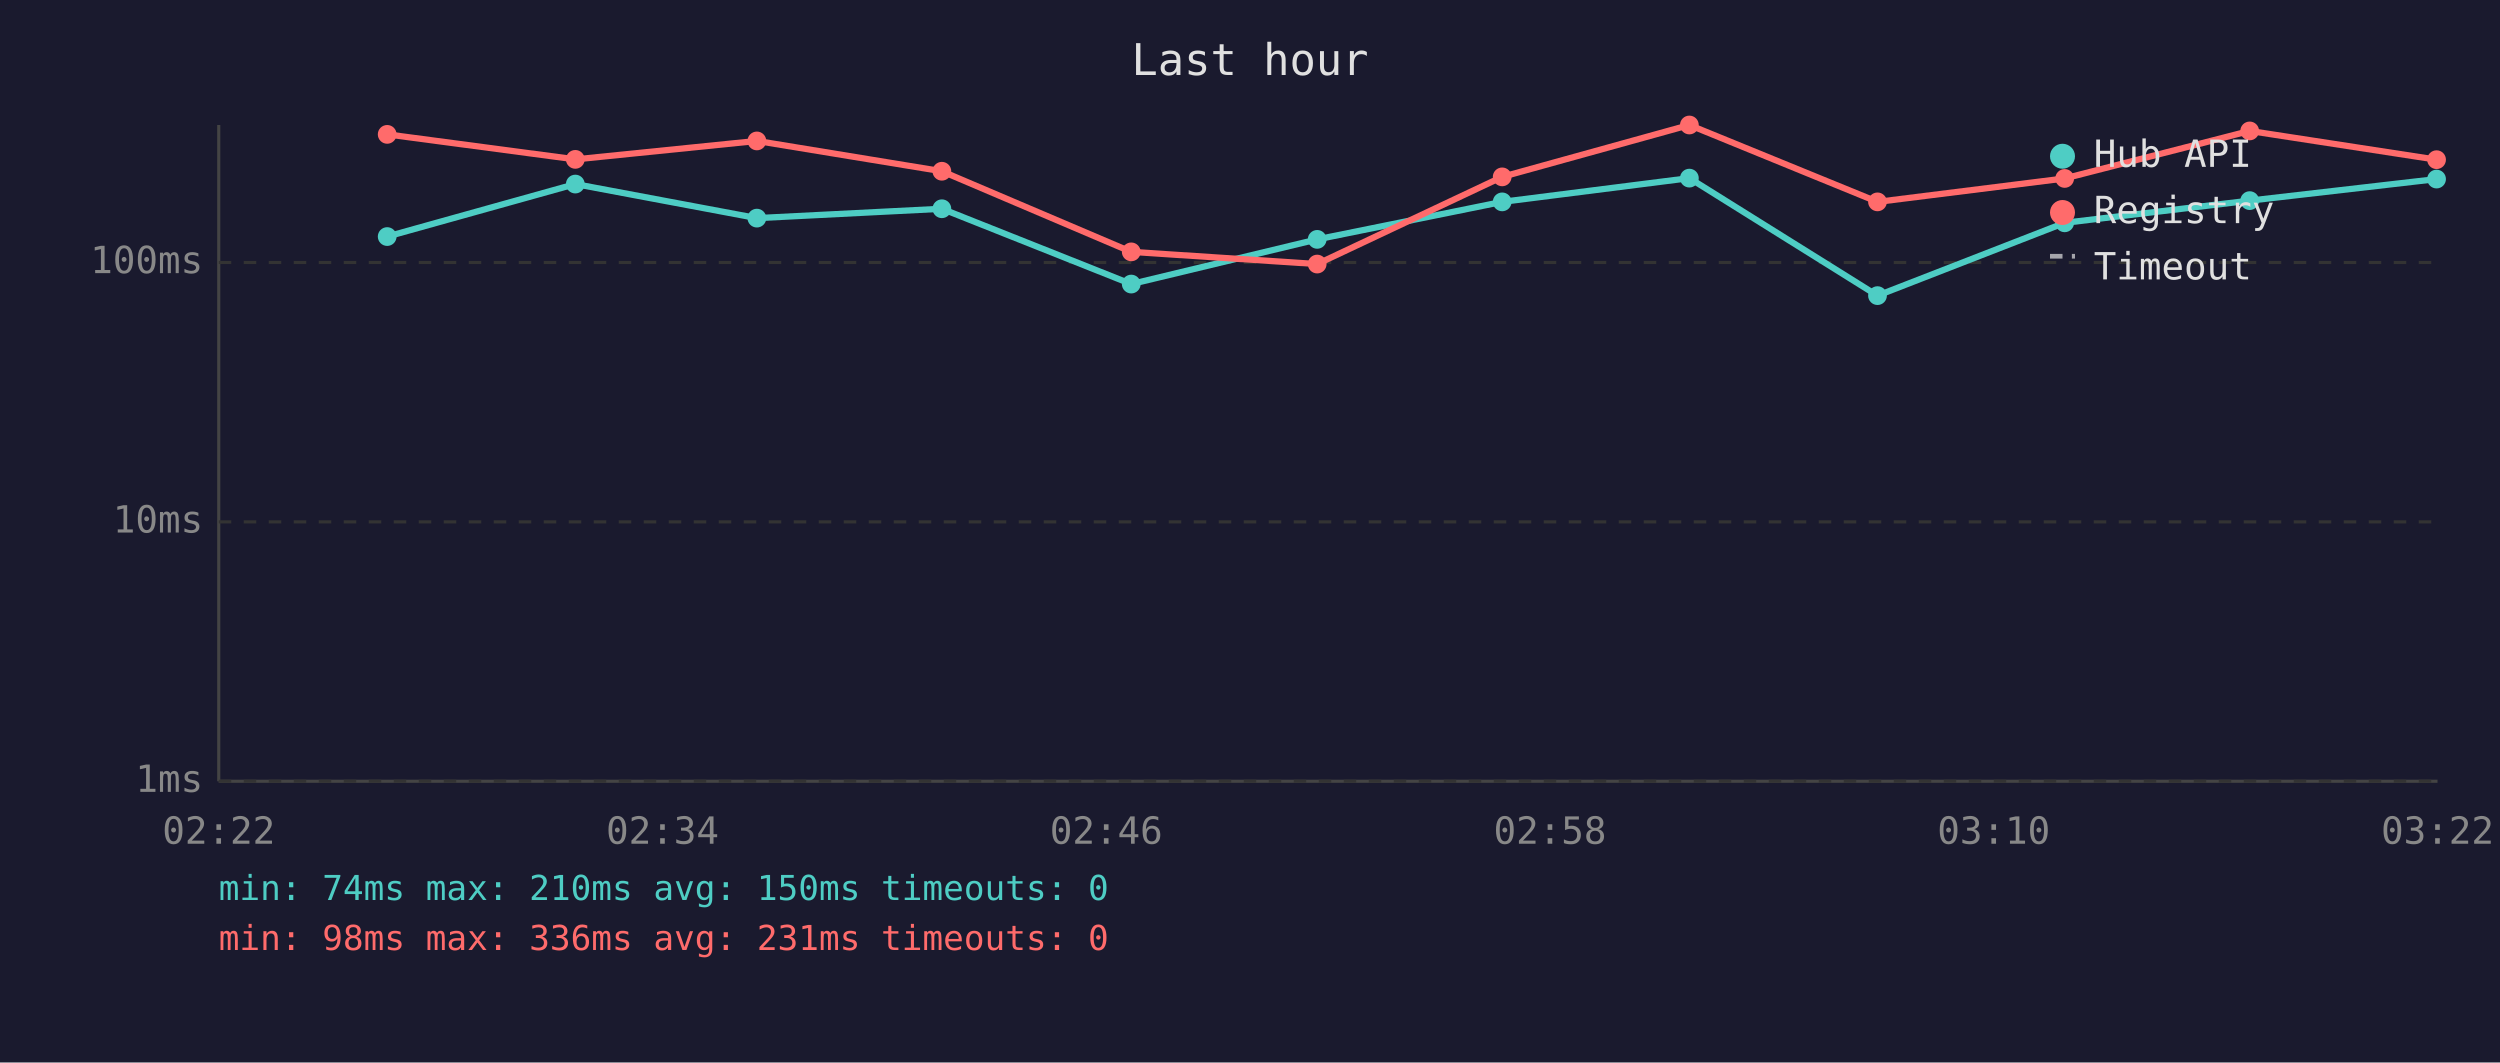
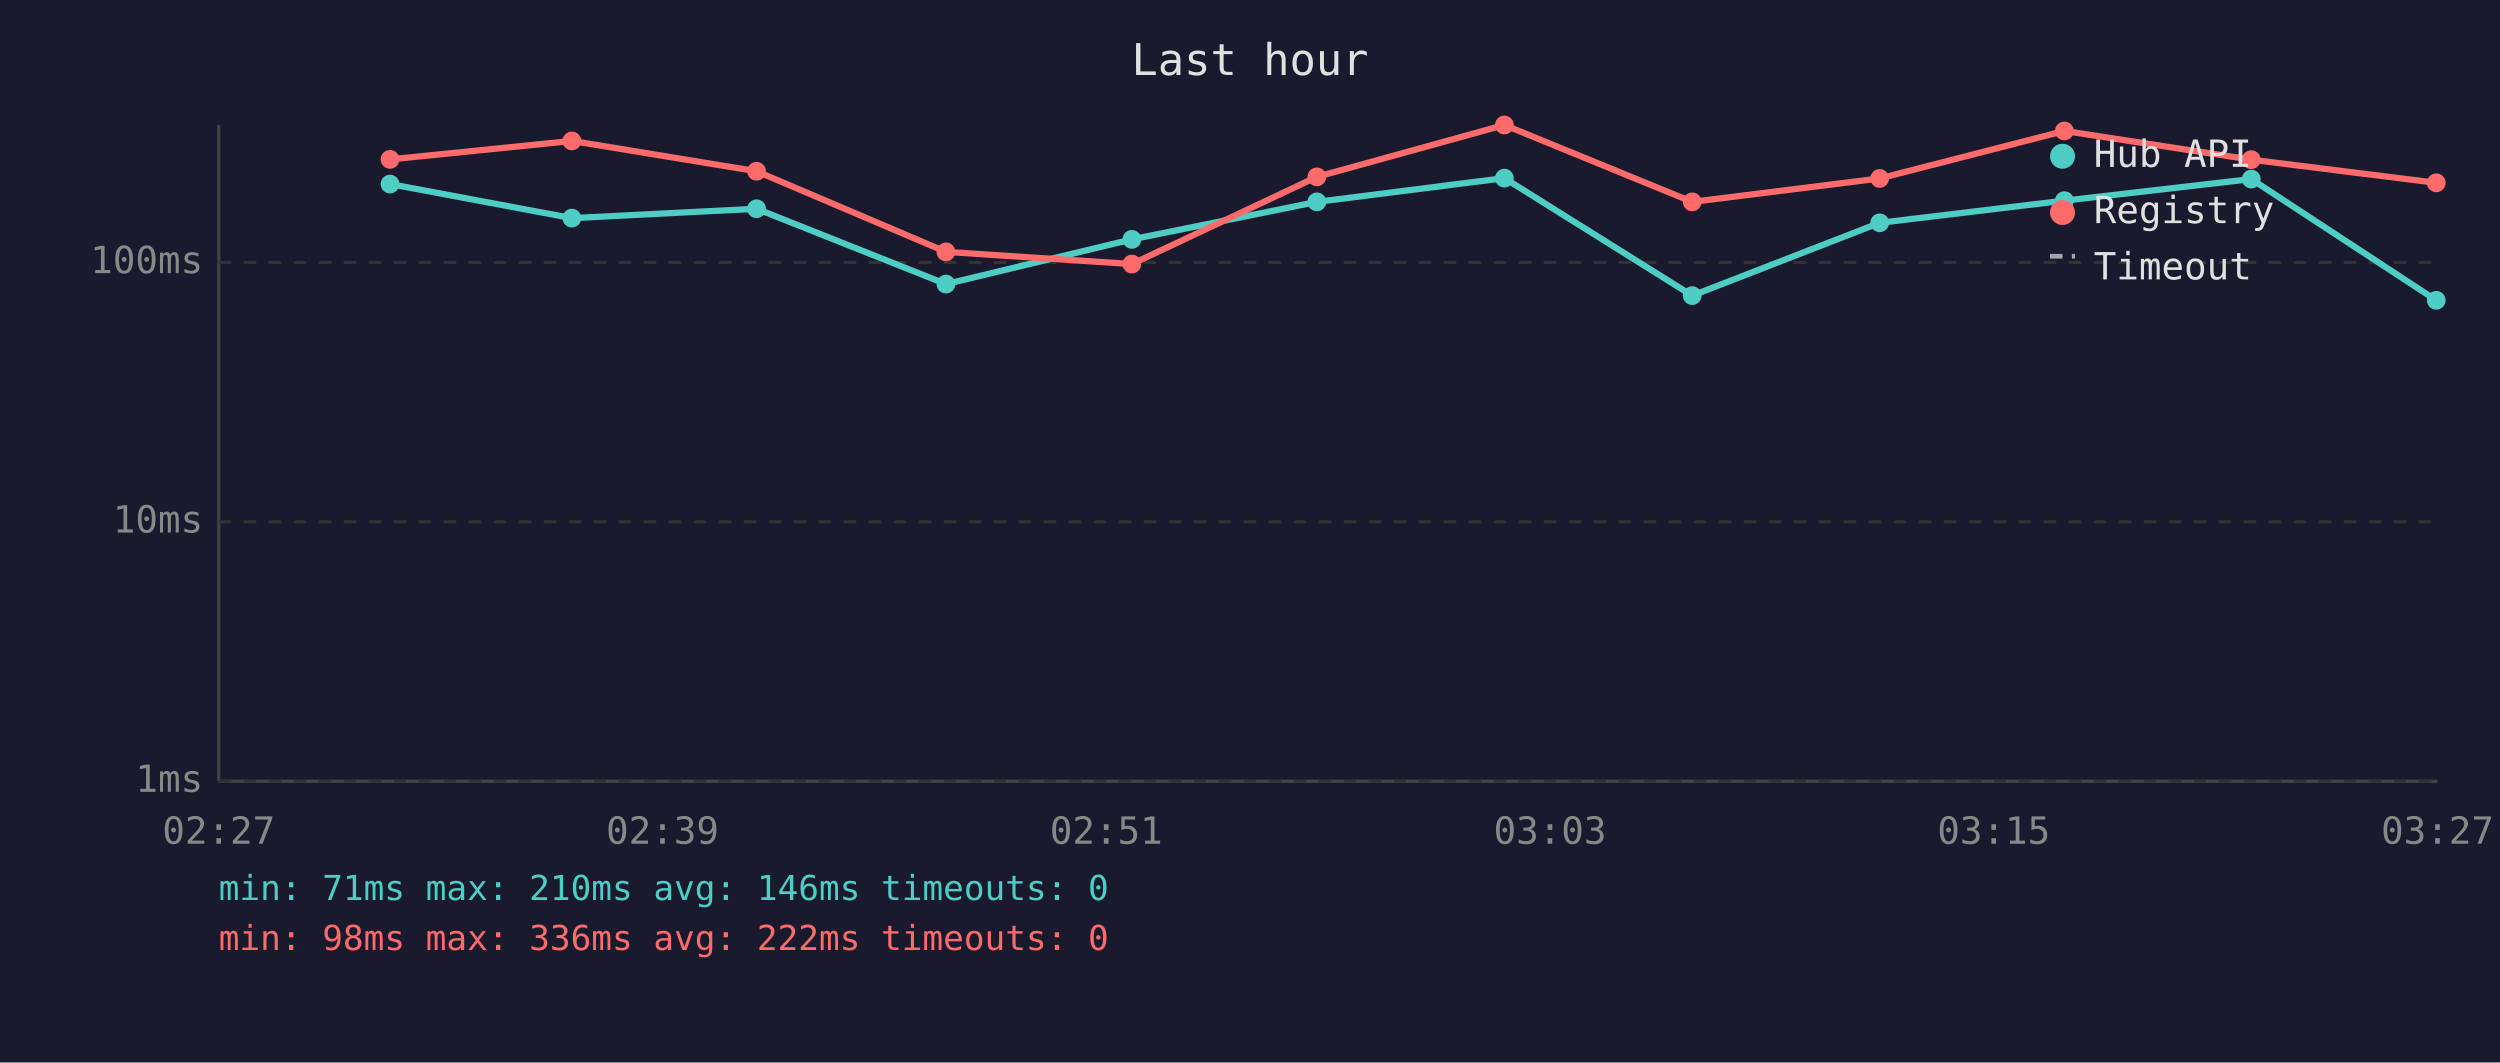
<svg xmlns="http://www.w3.org/2000/svg" viewBox="0 0 800 340" font-family="monospace" font-size="12">
  <rect width="800" height="340" fill="#1a1a2e" />
  <text x="400" y="24" fill="#e0e0e0" font-size="14" text-anchor="middle">Last hour</text>
  <line x1="70" y1="40" x2="70" y2="250" stroke="#444" stroke-width="1" />
  <line x1="70" y1="250" x2="780" y2="250" stroke="#444" stroke-width="1" />
  <line x1="70" y1="250" x2="780" y2="250" stroke="#333" stroke-width="1" stroke-dasharray="4" />
  <text x="65" y="250" fill="#888" text-anchor="end" dominant-baseline="middle">1ms</text>
  <line x1="70" y1="167" x2="780" y2="167" stroke="#333" stroke-width="1" stroke-dasharray="4" />
  <text x="65" y="167" fill="#888" text-anchor="end" dominant-baseline="middle">10ms</text>
  <line x1="70" y1="84" x2="780" y2="84" stroke="#333" stroke-width="1" stroke-dasharray="4" />
  <text x="65" y="84" fill="#888" text-anchor="end" dominant-baseline="middle">100ms</text>
-   <text x="70" y="270" fill="#888" text-anchor="middle">02:22</text>
-   <text x="212" y="270" fill="#888" text-anchor="middle">02:34</text>
-   <text x="354" y="270" fill="#888" text-anchor="middle">02:46</text>
-   <text x="496" y="270" fill="#888" text-anchor="middle">02:58</text>
-   <text x="638" y="270" fill="#888" text-anchor="middle">03:10</text>
-   <text x="780" y="270" fill="#888" text-anchor="middle">03:22</text>
-   <polyline points="123.9,75.7 184.1,58.9 242.2,69.8 301.4,66.8 362.0,90.9 421.5,76.6 480.7,64.6 540.6,57.0 600.8,94.6 660.7,71.3 719.9,64.2 779.7,57.3" fill="none" stroke="#4ecdc4" stroke-width="2" opacity="1" />
-   <circle cx="123.9" cy="75.7" r="3" fill="#4ecdc4" />
-   <circle cx="184.1" cy="58.9" r="3" fill="#4ecdc4" />
-   <circle cx="242.2" cy="69.8" r="3" fill="#4ecdc4" />
-   <circle cx="301.4" cy="66.8" r="3" fill="#4ecdc4" />
-   <circle cx="362.0" cy="90.9" r="3" fill="#4ecdc4" />
-   <circle cx="421.5" cy="76.6" r="3" fill="#4ecdc4" />
-   <circle cx="480.7" cy="64.6" r="3" fill="#4ecdc4" />
-   <circle cx="540.6" cy="57.0" r="3" fill="#4ecdc4" />
-   <circle cx="600.8" cy="94.6" r="3" fill="#4ecdc4" />
-   <circle cx="660.7" cy="71.3" r="3" fill="#4ecdc4" />
-   <circle cx="719.9" cy="64.2" r="3" fill="#4ecdc4" />
-   <circle cx="779.7" cy="57.3" r="3" fill="#4ecdc4" />
-   <polyline points="123.9,43.0 184.1,51.0 242.2,45.1 301.4,54.8 362.0,80.6 421.5,84.5 480.7,56.6 540.6,40.0 600.8,64.6 660.7,57.1 719.9,41.9 779.7,51.1" fill="none" stroke="#ff6b6b" stroke-width="2" opacity="1" />
-   <circle cx="123.9" cy="43.0" r="3" fill="#ff6b6b" />
-   <circle cx="184.1" cy="51.0" r="3" fill="#ff6b6b" />
-   <circle cx="242.2" cy="45.1" r="3" fill="#ff6b6b" />
-   <circle cx="301.4" cy="54.8" r="3" fill="#ff6b6b" />
-   <circle cx="362.0" cy="80.6" r="3" fill="#ff6b6b" />
-   <circle cx="421.5" cy="84.5" r="3" fill="#ff6b6b" />
-   <circle cx="480.7" cy="56.6" r="3" fill="#ff6b6b" />
-   <circle cx="540.6" cy="40.0" r="3" fill="#ff6b6b" />
-   <circle cx="600.8" cy="64.6" r="3" fill="#ff6b6b" />
-   <circle cx="660.7" cy="57.1" r="3" fill="#ff6b6b" />
-   <circle cx="719.9" cy="41.9" r="3" fill="#ff6b6b" />
-   <circle cx="779.7" cy="51.1" r="3" fill="#ff6b6b" />
+   <text x="70" y="270" fill="#888" text-anchor="middle">02:27</text>
+   <text x="212" y="270" fill="#888" text-anchor="middle">02:39</text>
+   <text x="354" y="270" fill="#888" text-anchor="middle">02:51</text>
+   <text x="496" y="270" fill="#888" text-anchor="middle">03:03</text>
+   <text x="638" y="270" fill="#888" text-anchor="middle">03:15</text>
+   <text x="780" y="270" fill="#888" text-anchor="middle">03:27</text>
+   <polyline points="124.8,58.9 183.0,69.8 242.1,66.8 302.7,90.9 362.2,76.6 421.4,64.6 481.4,57.0 541.5,94.6 601.5,71.3 660.6,64.2 720.4,57.3 779.6,96.1" fill="none" stroke="#4ecdc4" stroke-width="2" opacity="1" />
+   <circle cx="124.8" cy="58.9" r="3" fill="#4ecdc4" />
+   <circle cx="183.0" cy="69.8" r="3" fill="#4ecdc4" />
+   <circle cx="242.1" cy="66.8" r="3" fill="#4ecdc4" />
+   <circle cx="302.7" cy="90.9" r="3" fill="#4ecdc4" />
+   <circle cx="362.2" cy="76.6" r="3" fill="#4ecdc4" />
+   <circle cx="421.4" cy="64.6" r="3" fill="#4ecdc4" />
+   <circle cx="481.4" cy="57.0" r="3" fill="#4ecdc4" />
+   <circle cx="541.5" cy="94.6" r="3" fill="#4ecdc4" />
+   <circle cx="601.5" cy="71.3" r="3" fill="#4ecdc4" />
+   <circle cx="660.6" cy="64.2" r="3" fill="#4ecdc4" />
+   <circle cx="720.4" cy="57.3" r="3" fill="#4ecdc4" />
+   <circle cx="779.6" cy="96.1" r="3" fill="#4ecdc4" />
+   <polyline points="124.8,51.0 183.0,45.1 242.1,54.8 302.7,80.6 362.2,84.5 421.4,56.6 481.4,40.0 541.5,64.6 601.5,57.1 660.6,41.9 720.4,51.1 779.6,58.5" fill="none" stroke="#ff6b6b" stroke-width="2" opacity="1" />
+   <circle cx="124.8" cy="51.0" r="3" fill="#ff6b6b" />
+   <circle cx="183.0" cy="45.1" r="3" fill="#ff6b6b" />
+   <circle cx="242.1" cy="54.8" r="3" fill="#ff6b6b" />
+   <circle cx="302.7" cy="80.6" r="3" fill="#ff6b6b" />
+   <circle cx="362.2" cy="84.5" r="3" fill="#ff6b6b" />
+   <circle cx="421.4" cy="56.6" r="3" fill="#ff6b6b" />
+   <circle cx="481.4" cy="40.0" r="3" fill="#ff6b6b" />
+   <circle cx="541.5" cy="64.6" r="3" fill="#ff6b6b" />
+   <circle cx="601.5" cy="57.1" r="3" fill="#ff6b6b" />
+   <circle cx="660.6" cy="41.9" r="3" fill="#ff6b6b" />
+   <circle cx="720.4" cy="51.1" r="3" fill="#ff6b6b" />
+   <circle cx="779.6" cy="58.5" r="3" fill="#ff6b6b" />
  <circle cx="660" cy="50" r="4" fill="#4ecdc4" />
  <text x="670" y="50" fill="#e0e0e0" dominant-baseline="middle">Hub API</text>
  <circle cx="660" cy="68" r="4" fill="#ff6b6b" />
  <text x="670" y="68" fill="#e0e0e0" dominant-baseline="middle">Registry</text>
  <line x1="656" y1="82" x2="664" y2="82" stroke="#e0e0e0" stroke-width="1.5" stroke-dasharray="4,3" opacity="0.7" />
  <text x="670" y="86" fill="#e0e0e0" dominant-baseline="middle">Timeout</text>
-   <text x="70" y="288" fill="#4ecdc4" font-size="11">min: 74ms  max: 210ms  avg: 150ms  timeouts: 0</text>
-   <text x="70" y="304" fill="#ff6b6b" font-size="11">min: 98ms  max: 336ms  avg: 231ms  timeouts: 0</text>
+   <text x="70" y="288" fill="#4ecdc4" font-size="11">min: 71ms  max: 210ms  avg: 146ms  timeouts: 0</text>
+   <text x="70" y="304" fill="#ff6b6b" font-size="11">min: 98ms  max: 336ms  avg: 222ms  timeouts: 0</text>
</svg>
